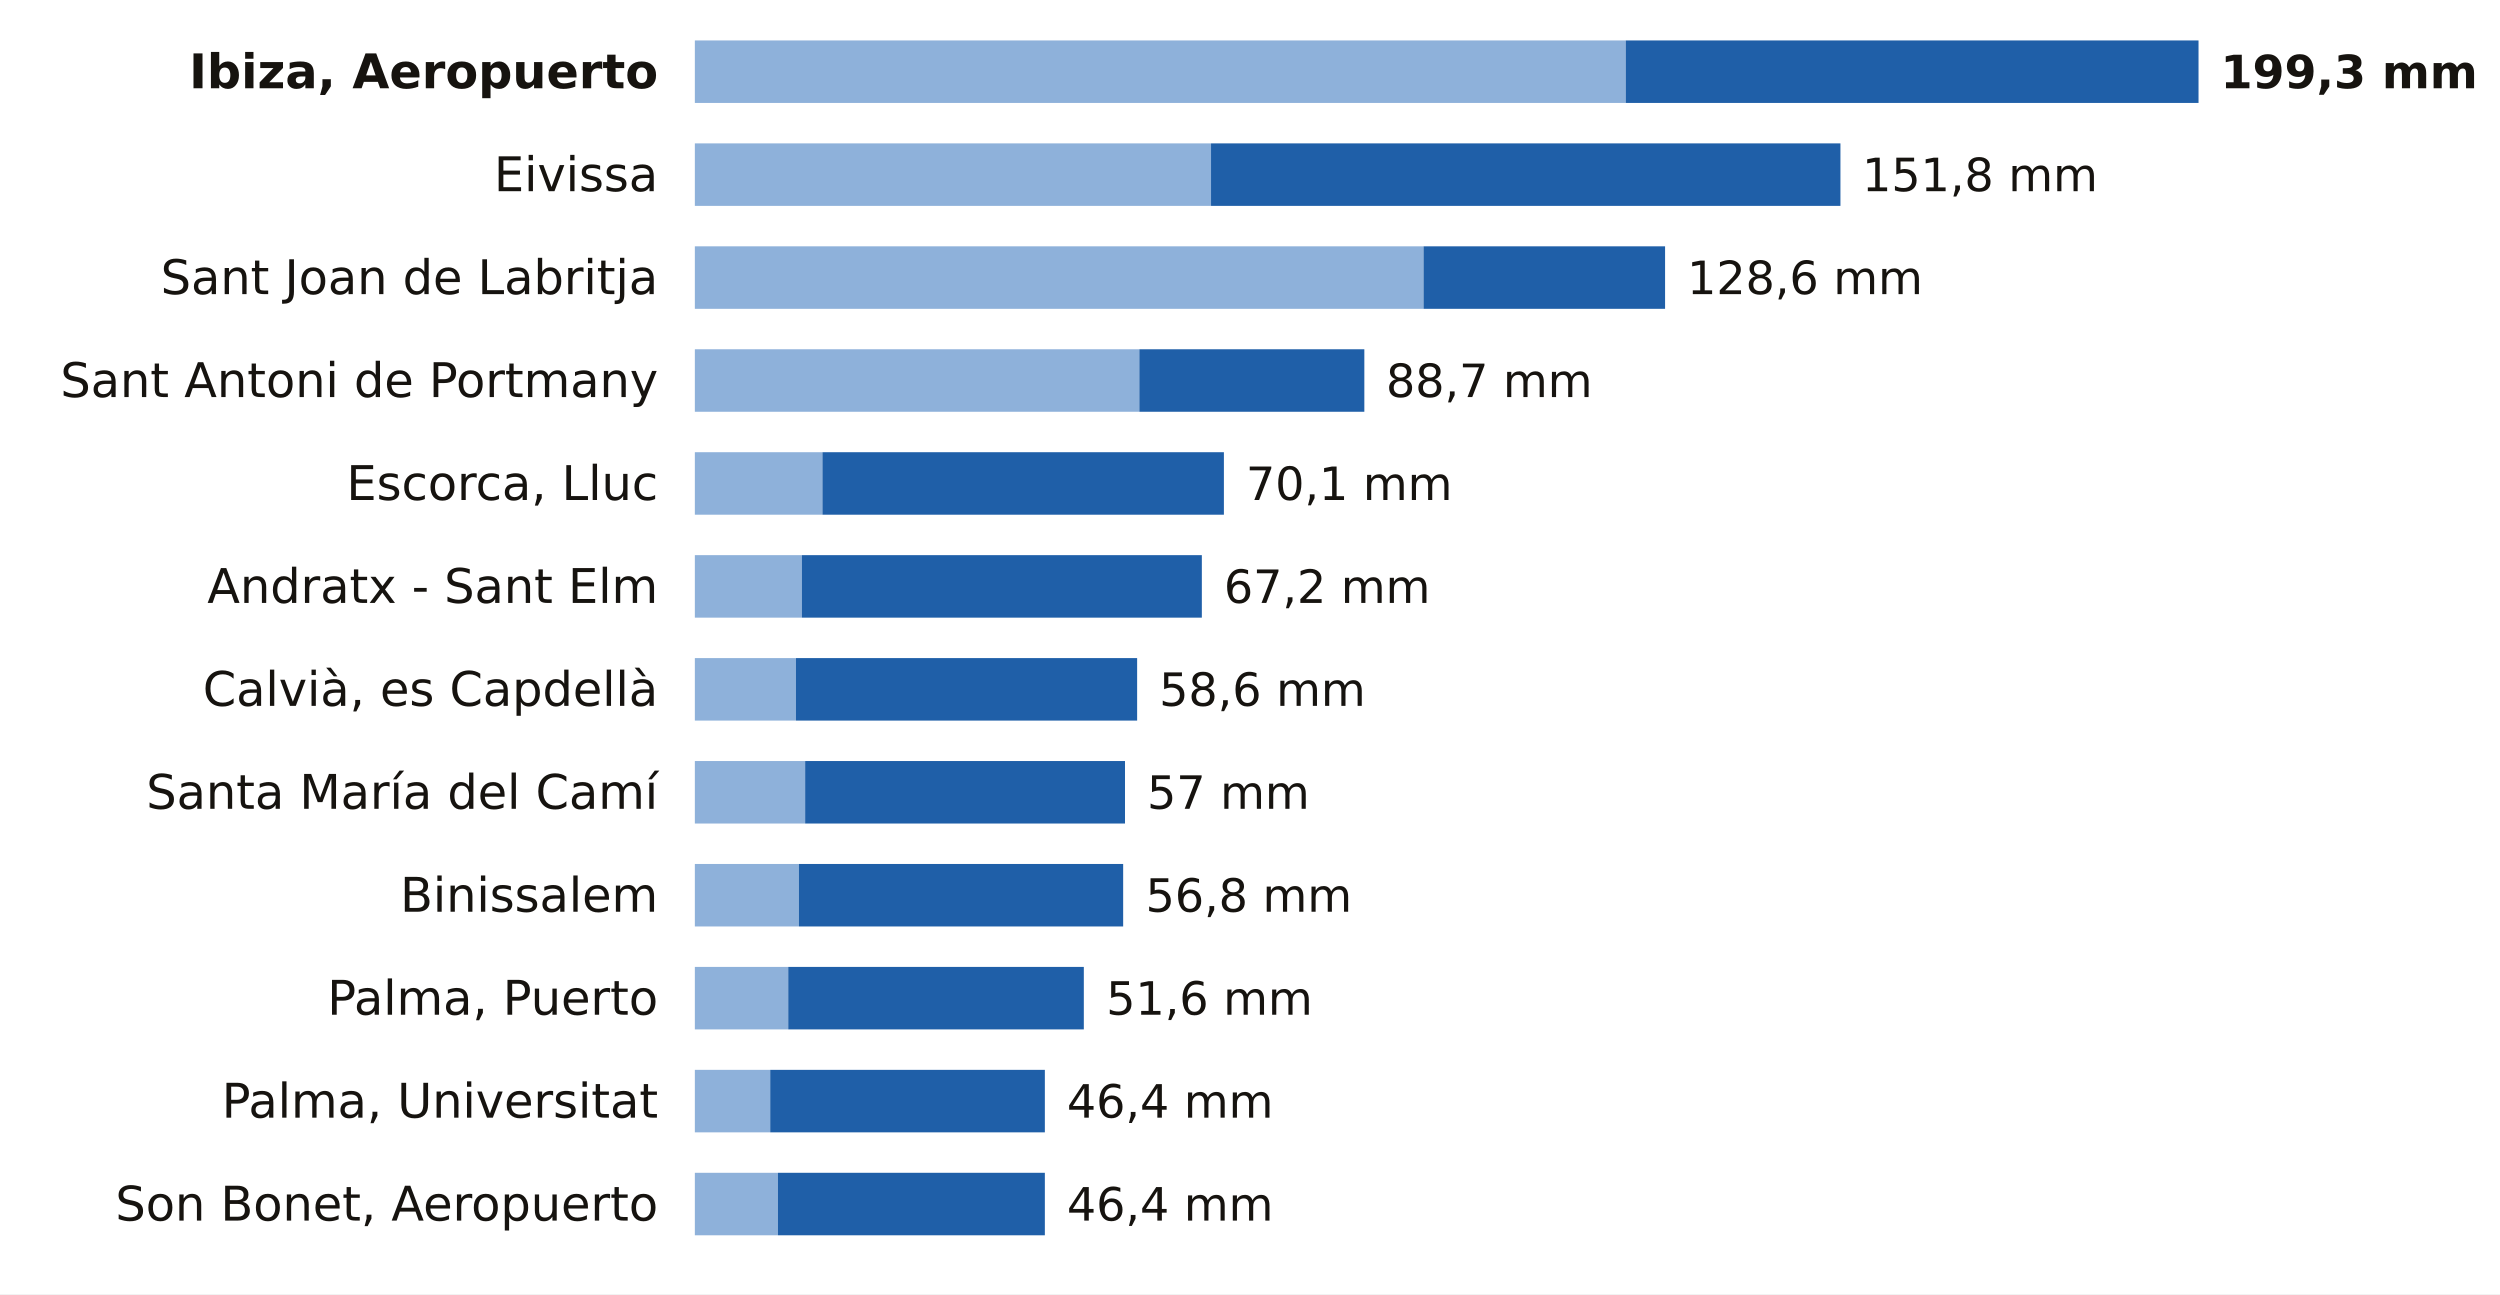
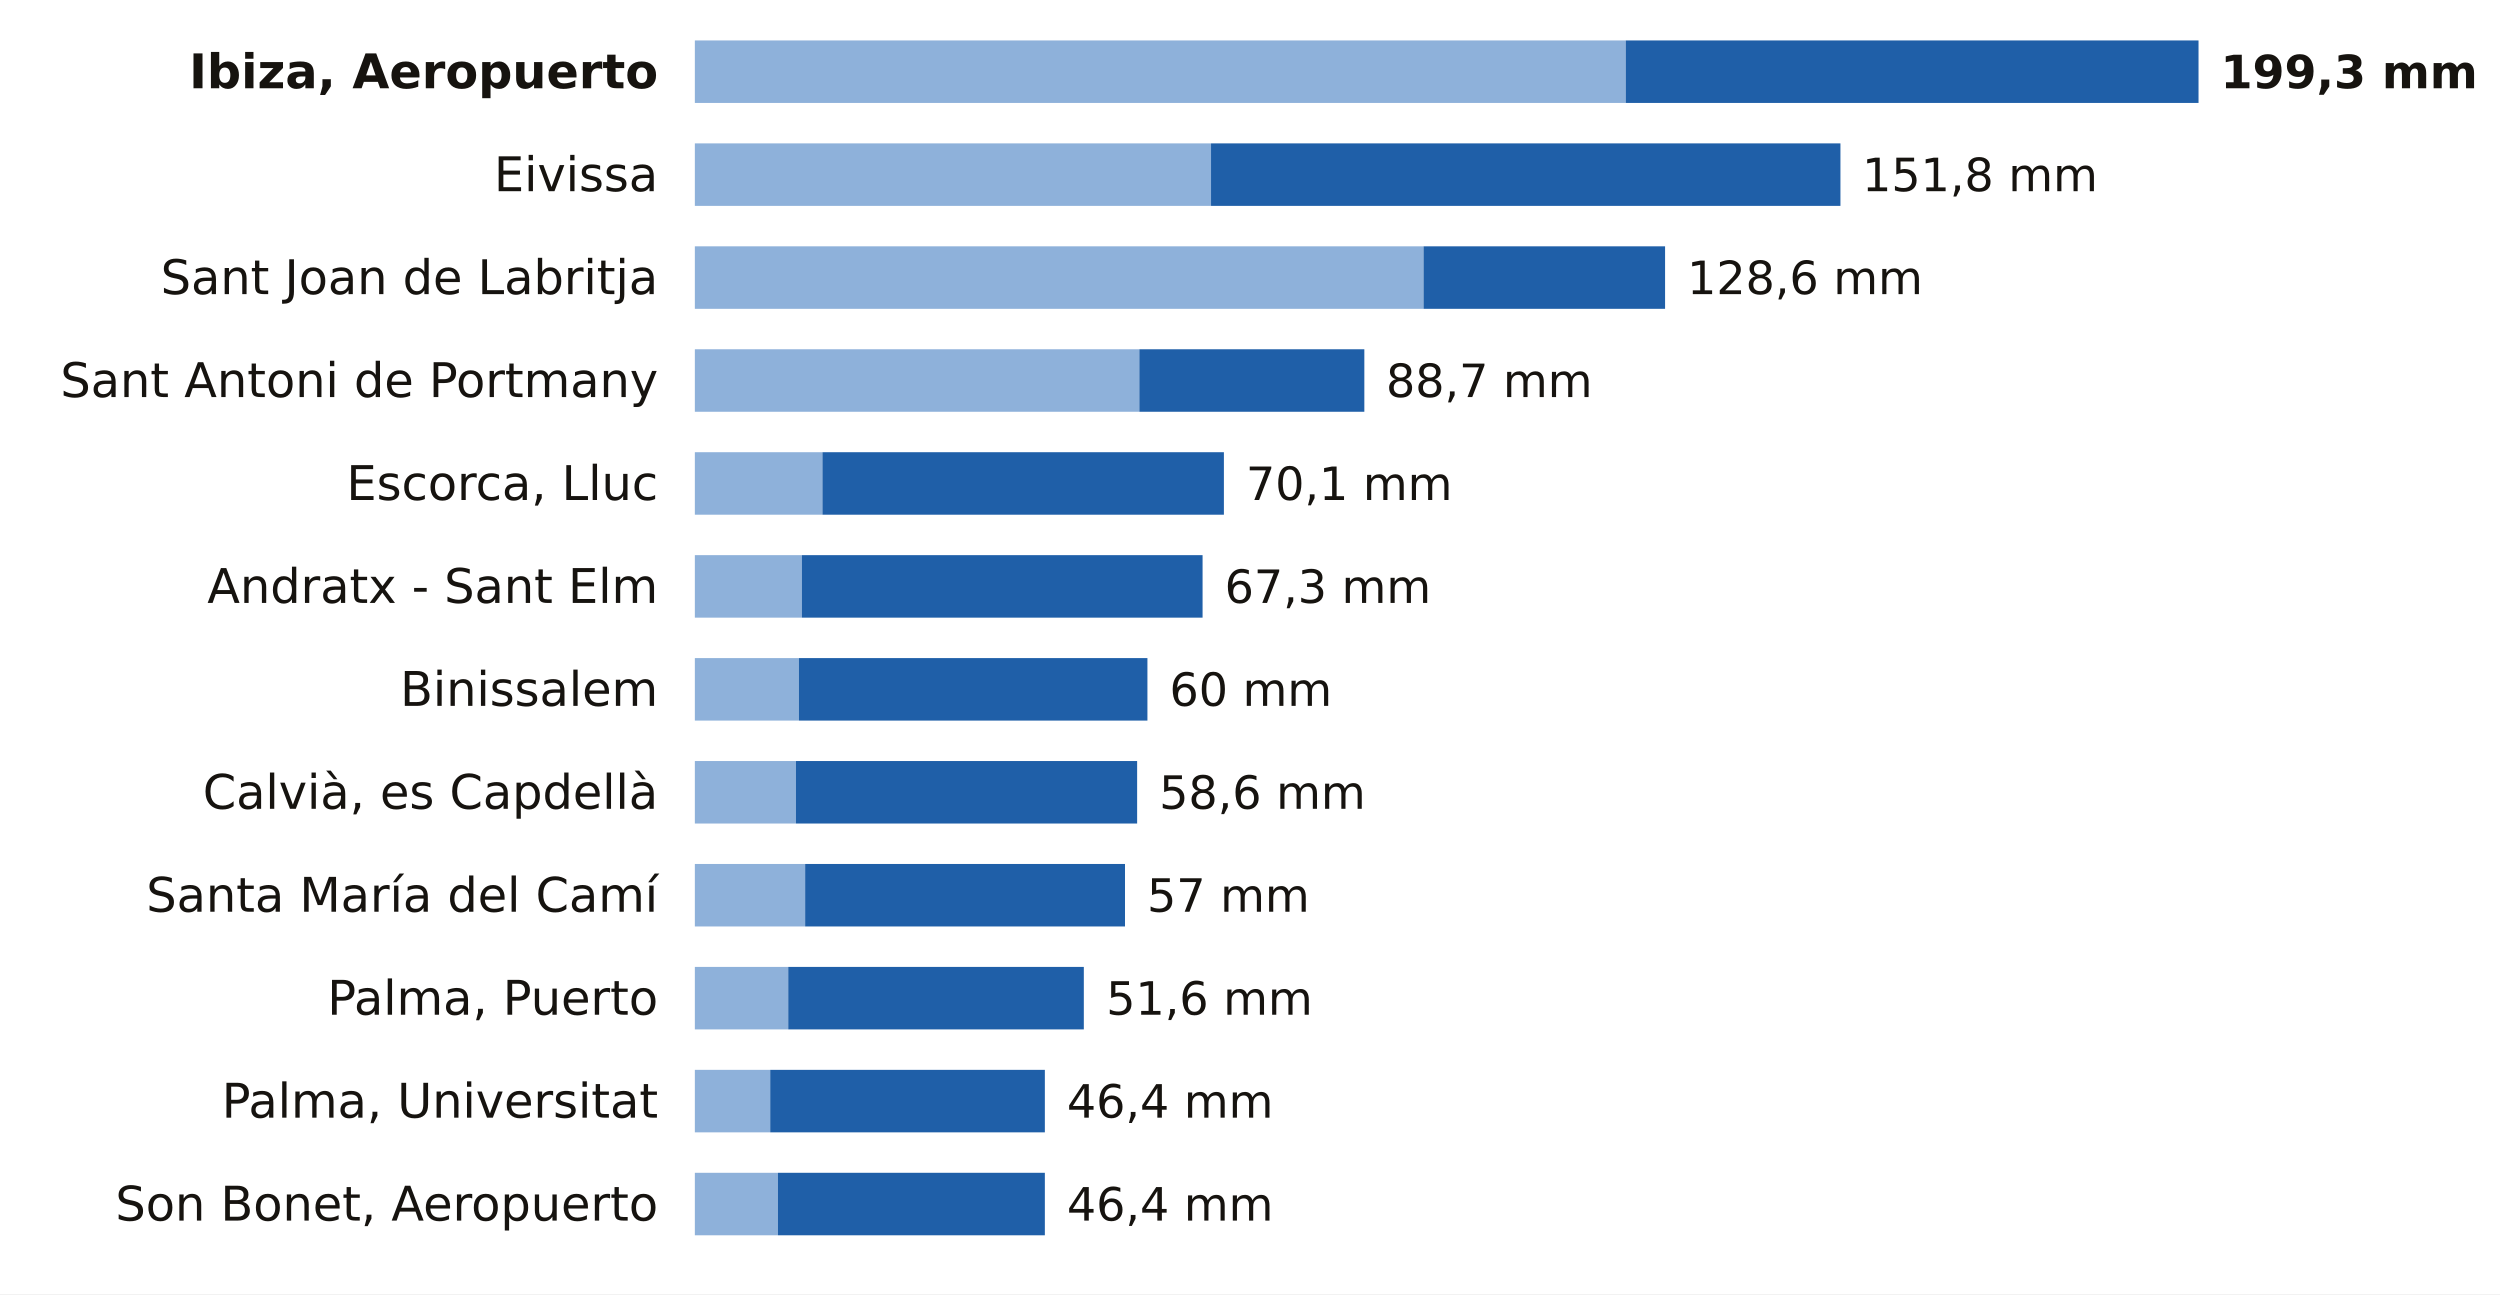
<svg xmlns="http://www.w3.org/2000/svg" viewBox="0 0 680 352" width="680" height="352" role="img" aria-label="La lluvia de los últimos 7 días en las estaciones de AEMET de Illes Balears">
  <rect width="680" height="352" fill="#FFFFFF" />
  <text x="179.0" y="24.0" font-size="13" fill="#16130F" text-anchor="end" font-weight="600" font-family="Public Sans, DejaVu Sans, Arial, sans-serif">Ibiza, Aeropuerto</text>
  <rect x="189" y="11" width="253.2" height="17" fill="#8EB1DA" />
  <rect x="442.2" y="11" width="155.8" height="17" fill="#1F5FA8" />
  <text x="604.0" y="24.0" font-size="12.5" fill="#16130F" text-anchor="start" font-weight="700" font-family="Public Sans, DejaVu Sans, Arial, sans-serif">199,3 mm</text>
  <text x="179.0" y="52.0" font-size="13" fill="#16130F" text-anchor="end" font-weight="400" font-family="Public Sans, DejaVu Sans, Arial, sans-serif">Eivissa</text>
  <rect x="189" y="39" width="140.4" height="17" fill="#8EB1DA" />
  <rect x="329.4" y="39" width="171.2" height="17" fill="#1F5FA8" />
  <text x="506.5" y="52.0" font-size="12.5" fill="#16130F" text-anchor="start" font-weight="500" font-family="Public Sans, DejaVu Sans, Arial, sans-serif">151,8 mm</text>
  <text x="179.0" y="80.0" font-size="13" fill="#16130F" text-anchor="end" font-weight="400" font-family="Public Sans, DejaVu Sans, Arial, sans-serif">Sant Joan de Labritja</text>
  <rect x="189" y="67" width="198.2" height="17" fill="#8EB1DA" />
  <rect x="387.2" y="67" width="65.7" height="17" fill="#1F5FA8" />
  <text x="458.9" y="80.0" font-size="12.5" fill="#16130F" text-anchor="start" font-weight="500" font-family="Public Sans, DejaVu Sans, Arial, sans-serif">128,6 mm</text>
  <text x="179.0" y="108.0" font-size="13" fill="#16130F" text-anchor="end" font-weight="400" font-family="Public Sans, DejaVu Sans, Arial, sans-serif">Sant Antoni de Portmany</text>
  <rect x="189" y="95" width="120.9" height="17" fill="#8EB1DA" />
  <rect x="309.9" y="95" width="61.2" height="17" fill="#1F5FA8" />
  <text x="377.0" y="108.0" font-size="12.5" fill="#16130F" text-anchor="start" font-weight="500" font-family="Public Sans, DejaVu Sans, Arial, sans-serif">88,7 mm</text>
  <text x="179.0" y="136.0" font-size="13" fill="#16130F" text-anchor="end" font-weight="400" font-family="Public Sans, DejaVu Sans, Arial, sans-serif">Escorca, Lluc</text>
  <rect x="189" y="123" width="34.7" height="17" fill="#8EB1DA" />
  <rect x="223.7" y="123" width="109.2" height="17" fill="#1F5FA8" />
  <text x="338.9" y="136.0" font-size="12.5" fill="#16130F" text-anchor="start" font-weight="500" font-family="Public Sans, DejaVu Sans, Arial, sans-serif">70,1 mm</text>
  <text x="179.0" y="164.0" font-size="13" fill="#16130F" text-anchor="end" font-weight="400" font-family="Public Sans, DejaVu Sans, Arial, sans-serif">Andratx - Sant Elm</text>
  <rect x="189" y="151" width="29.1" height="17" fill="#8EB1DA" />
-   <rect x="218.1" y="151" width="108.8" height="17" fill="#1F5FA8" />
-   <text x="332.9" y="164.0" font-size="12.5" fill="#16130F" text-anchor="start" font-weight="500" font-family="Public Sans, DejaVu Sans, Arial, sans-serif">67,2 mm</text>
-   <text x="179.0" y="192.0" font-size="13" fill="#16130F" text-anchor="end" font-weight="400" font-family="Public Sans, DejaVu Sans, Arial, sans-serif">Calvià, es Capdellà</text>
-   <rect x="189" y="179" width="27.5" height="17" fill="#8EB1DA" />
-   <rect x="216.5" y="179" width="92.8" height="17" fill="#1F5FA8" />
-   <text x="315.3" y="192.0" font-size="12.5" fill="#16130F" text-anchor="start" font-weight="500" font-family="Public Sans, DejaVu Sans, Arial, sans-serif">58,6 mm</text>
-   <text x="179.0" y="220.0" font-size="13" fill="#16130F" text-anchor="end" font-weight="400" font-family="Public Sans, DejaVu Sans, Arial, sans-serif">Santa María del Camí</text>
-   <rect x="189" y="207" width="30.0" height="17" fill="#8EB1DA" />
-   <rect x="219.0" y="207" width="87.0" height="17" fill="#1F5FA8" />
-   <text x="312.0" y="220.0" font-size="12.5" fill="#16130F" text-anchor="start" font-weight="500" font-family="Public Sans, DejaVu Sans, Arial, sans-serif">57 mm</text>
-   <text x="179.0" y="248.0" font-size="13" fill="#16130F" text-anchor="end" font-weight="400" font-family="Public Sans, DejaVu Sans, Arial, sans-serif">Binissalem</text>
-   <rect x="189" y="235" width="28.3" height="17" fill="#8EB1DA" />
-   <rect x="217.3" y="235" width="88.2" height="17" fill="#1F5FA8" />
-   <text x="311.6" y="248.0" font-size="12.5" fill="#16130F" text-anchor="start" font-weight="500" font-family="Public Sans, DejaVu Sans, Arial, sans-serif">56,8 mm</text>
+   <rect x="218.1" y="151" width="109.0" height="17" fill="#1F5FA8" />
+   <text x="333.1" y="164.0" font-size="12.5" fill="#16130F" text-anchor="start" font-weight="500" font-family="Public Sans, DejaVu Sans, Arial, sans-serif">67,3 mm</text>
+   <text x="179.0" y="192.0" font-size="13" fill="#16130F" text-anchor="end" font-weight="400" font-family="Public Sans, DejaVu Sans, Arial, sans-serif">Binissalem</text>
+   <rect x="189" y="179" width="28.3" height="17" fill="#8EB1DA" />
+   <rect x="217.3" y="179" width="94.8" height="17" fill="#1F5FA8" />
+   <text x="318.1" y="192.0" font-size="12.5" fill="#16130F" text-anchor="start" font-weight="500" font-family="Public Sans, DejaVu Sans, Arial, sans-serif">60 mm</text>
+   <text x="179.0" y="220.0" font-size="13" fill="#16130F" text-anchor="end" font-weight="400" font-family="Public Sans, DejaVu Sans, Arial, sans-serif">Calvià, es Capdellà</text>
+   <rect x="189" y="207" width="27.5" height="17" fill="#8EB1DA" />
+   <rect x="216.5" y="207" width="92.8" height="17" fill="#1F5FA8" />
+   <text x="315.3" y="220.0" font-size="12.5" fill="#16130F" text-anchor="start" font-weight="500" font-family="Public Sans, DejaVu Sans, Arial, sans-serif">58,6 mm</text>
+   <text x="179.0" y="248.0" font-size="13" fill="#16130F" text-anchor="end" font-weight="400" font-family="Public Sans, DejaVu Sans, Arial, sans-serif">Santa María del Camí</text>
+   <rect x="189" y="235" width="30.0" height="17" fill="#8EB1DA" />
+   <rect x="219.0" y="235" width="87.0" height="17" fill="#1F5FA8" />
+   <text x="312.0" y="248.0" font-size="12.5" fill="#16130F" text-anchor="start" font-weight="500" font-family="Public Sans, DejaVu Sans, Arial, sans-serif">57 mm</text>
  <text x="179.0" y="276.0" font-size="13" fill="#16130F" text-anchor="end" font-weight="400" font-family="Public Sans, DejaVu Sans, Arial, sans-serif">Palma, Puerto</text>
  <rect x="189" y="263" width="25.4" height="17" fill="#8EB1DA" />
  <rect x="214.4" y="263" width="80.4" height="17" fill="#1F5FA8" />
  <text x="300.9" y="276.0" font-size="12.5" fill="#16130F" text-anchor="start" font-weight="500" font-family="Public Sans, DejaVu Sans, Arial, sans-serif">51,6 mm</text>
  <text x="179.0" y="304.0" font-size="13" fill="#16130F" text-anchor="end" font-weight="400" font-family="Public Sans, DejaVu Sans, Arial, sans-serif">Palma, Universitat</text>
  <rect x="189" y="291" width="20.5" height="17" fill="#8EB1DA" />
  <rect x="209.5" y="291" width="74.7" height="17" fill="#1F5FA8" />
  <text x="290.2" y="304.0" font-size="12.5" fill="#16130F" text-anchor="start" font-weight="500" font-family="Public Sans, DejaVu Sans, Arial, sans-serif">46,4 mm</text>
  <text x="179.0" y="332.0" font-size="13" fill="#16130F" text-anchor="end" font-weight="400" font-family="Public Sans, DejaVu Sans, Arial, sans-serif">Son Bonet, Aeropuerto</text>
  <rect x="189" y="319" width="22.6" height="17" fill="#8EB1DA" />
  <rect x="211.6" y="319" width="72.6" height="17" fill="#1F5FA8" />
  <text x="290.2" y="332.0" font-size="12.5" fill="#16130F" text-anchor="start" font-weight="500" font-family="Public Sans, DejaVu Sans, Arial, sans-serif">46,4 mm</text>
</svg>
